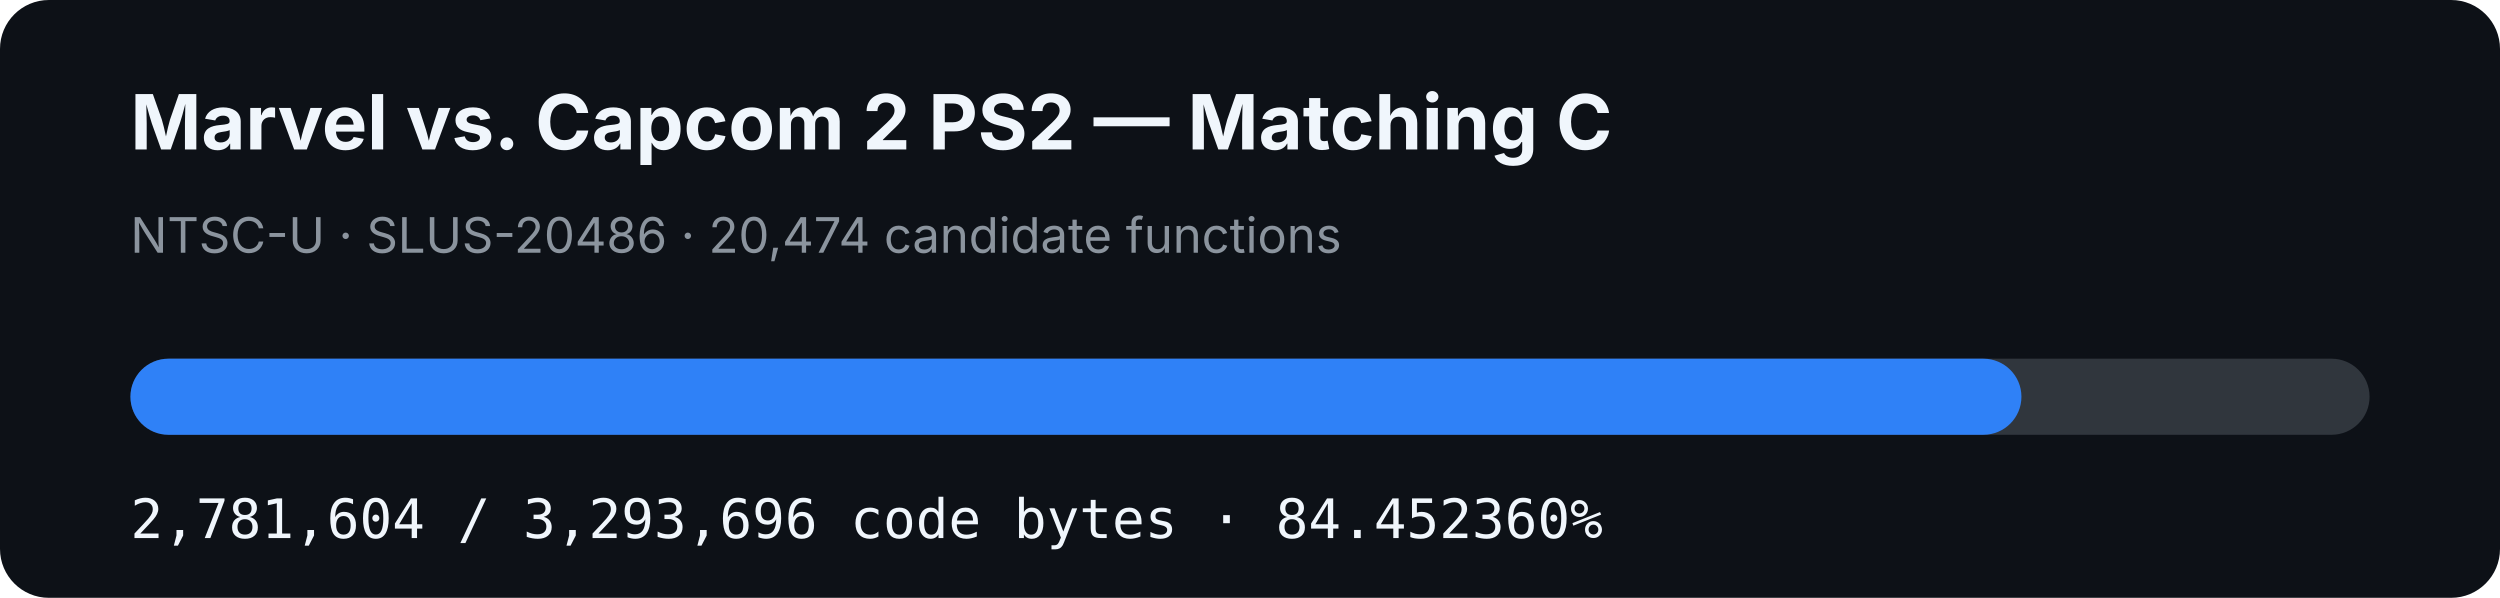
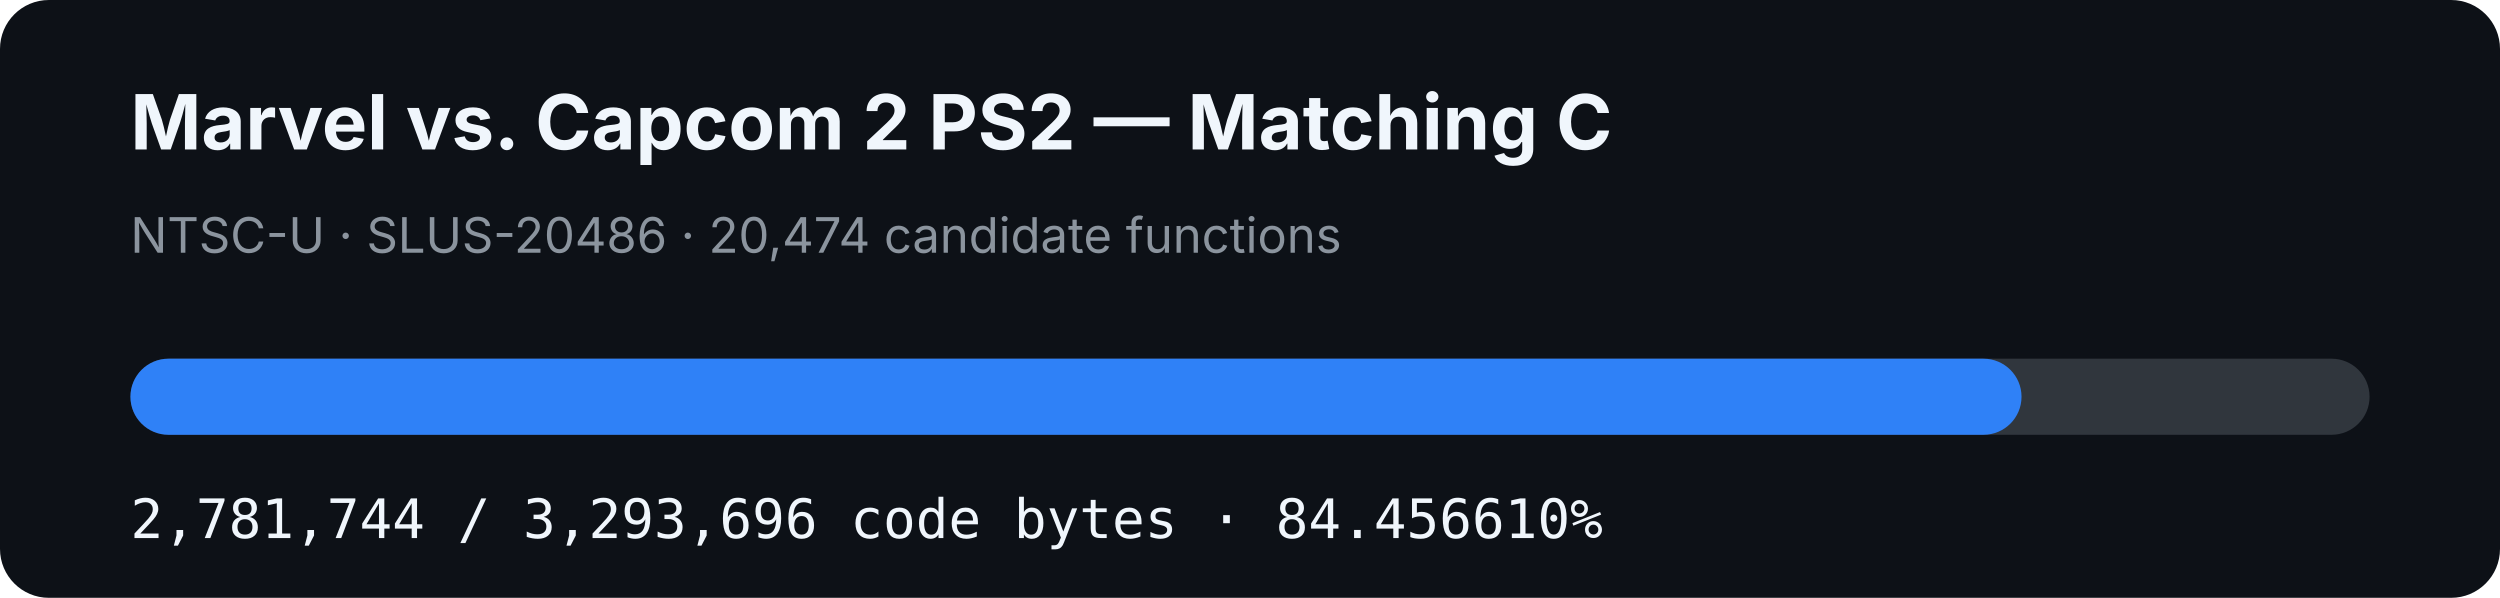
- <svg xmlns="http://www.w3.org/2000/svg" width="920" height="220" viewBox="0 0 920 220" role="img" aria-label="MVC2 PS2 matching C progress: 84.452360%">
+ <svg xmlns="http://www.w3.org/2000/svg" width="920" height="220" viewBox="0 0 920 220" role="img" aria-label="MVC2 PS2 matching C progress: 84.456610%">
  <rect width="920" height="220" rx="18" fill="#0d1117" />
  <text x="48" y="55" fill="#f0f6fc" font-family="-apple-system,BlinkMacSystemFont,Segoe UI,sans-serif" font-size="28" font-weight="700">Marvel vs. Capcom 2 PS2 — Matching C</text>
  <text x="48" y="93" fill="#8b949e" font-family="-apple-system,BlinkMacSystemFont,Segoe UI,sans-serif" font-size="18">NTSC-U · SLUS-20486 · 20,474 candidate functions</text>
  <rect x="48" y="132" width="824" height="28" rx="14" fill="#30363d" />
-   <rect x="48" y="132" width="695.887" height="28" rx="14" fill="#2f81f7" />
-   <text x="48" y="198" fill="#f0f6fc" font-family="ui-monospace,SFMono-Regular,Menlo,monospace" font-size="20">2,781,604 / 3,293,696 code bytes · 84.452360%</text>
+   <rect x="48" y="132" width="695.922" height="28" rx="14" fill="#2f81f7" />
+   <text x="48" y="198" fill="#f0f6fc" font-family="ui-monospace,SFMono-Regular,Menlo,monospace" font-size="20">2,781,744 / 3,293,696 code bytes · 84.456610%</text>
</svg>
